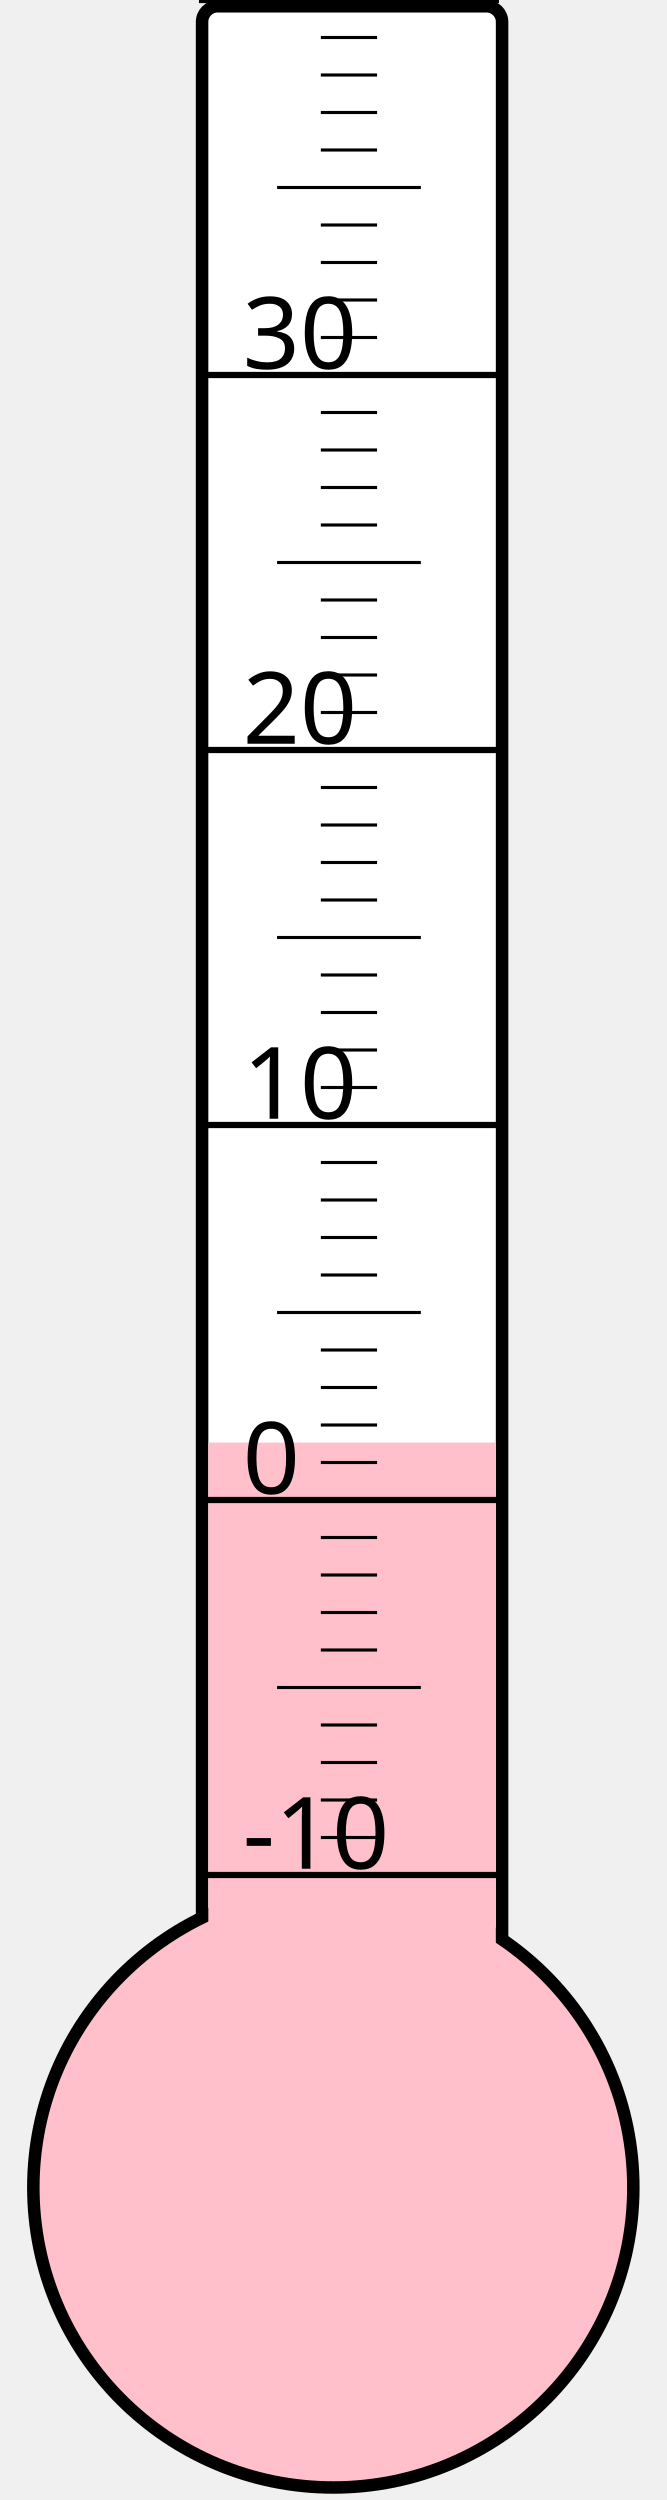
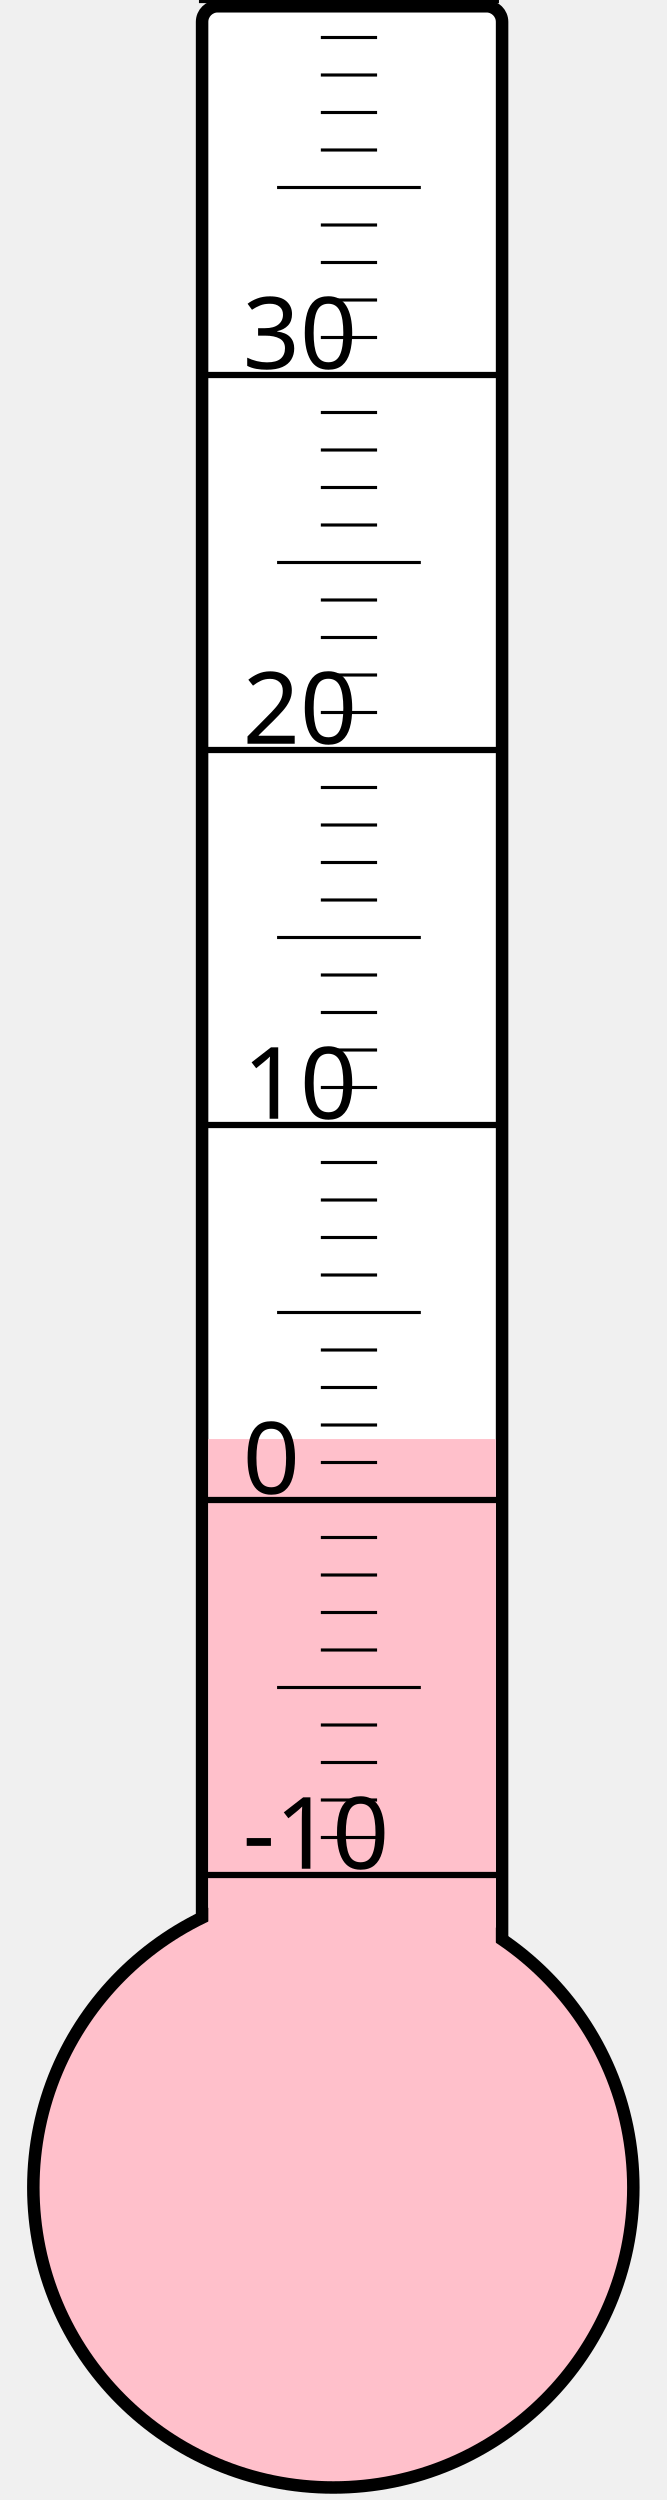
<svg xmlns="http://www.w3.org/2000/svg" width="40px" height="150px" viewBox="0 0 200 800">
  <rect width="200" height="800" x="0" y="0" style="fill: #ffffeb; fill-opacity: 0;" />
  <rect width="96" height="680" x="58" y="2" rx="5" ry="5" style="fill: white; fill-opacity: 1; stroke: black; stroke-width: 4;" />
  <circle cx="100" cy="700" r="96" style="fill: pink; stroke: black; stroke-width: 4;" />
-   <rect width="92" height="238.375" x="60" y="461.625" style="fill: pink; fill-opacity: 1; stroke-width: 0;" />
+   <rect width="92" height="239.5" x="60" y="460.5" style="fill: pink; fill-opacity: 1; stroke-width: 0;" />
  <text x="71" y="598" style="font-family: sans-serif; font-size: 24pt;">-10</text>
  <text x="71" y="478" style="font-family: sans-serif; font-size: 24pt;">0</text>
  <text x="71" y="358" style="font-family: sans-serif; font-size: 24pt;">10</text>
  <text x="71" y="238" style="font-family: sans-serif; font-size: 24pt;">20</text>
  <text x="71" y="118" style="font-family: sans-serif; font-size: 24pt;">30</text>
  <g style="stroke: black;">
    <line x1="57" y1="600" x2="153" y2="600" style="stroke-width: 2;" />
    <line x1="96" y1="588" x2="114" y2="588" style="stroke-width: 1;" />
    <line x1="96" y1="576" x2="114" y2="576" style="stroke-width: 1;" />
    <line x1="96" y1="564" x2="114" y2="564" style="stroke-width: 1;" />
    <line x1="96" y1="552" x2="114" y2="552" style="stroke-width: 1;" />
    <line x1="82" y1="540" x2="128" y2="540" style="stroke-width: 1;" />
    <line x1="96" y1="528" x2="114" y2="528" style="stroke-width: 1;" />
    <line x1="96" y1="516" x2="114" y2="516" style="stroke-width: 1;" />
    <line x1="96" y1="504" x2="114" y2="504" style="stroke-width: 1;" />
    <line x1="96" y1="492" x2="114" y2="492" style="stroke-width: 1;" />
    <line x1="57" y1="480" x2="153" y2="480" style="stroke-width: 2;" />
    <line x1="96" y1="468" x2="114" y2="468" style="stroke-width: 1;" />
    <line x1="96" y1="456" x2="114" y2="456" style="stroke-width: 1;" />
    <line x1="96" y1="444" x2="114" y2="444" style="stroke-width: 1;" />
    <line x1="96" y1="432" x2="114" y2="432" style="stroke-width: 1;" />
    <line x1="82" y1="420" x2="128" y2="420" style="stroke-width: 1;" />
    <line x1="96" y1="408" x2="114" y2="408" style="stroke-width: 1;" />
    <line x1="96" y1="396" x2="114" y2="396" style="stroke-width: 1;" />
    <line x1="96" y1="384" x2="114" y2="384" style="stroke-width: 1;" />
    <line x1="96" y1="372" x2="114" y2="372" style="stroke-width: 1;" />
    <line x1="57" y1="360" x2="153" y2="360" style="stroke-width: 2;" />
    <line x1="96" y1="348" x2="114" y2="348" style="stroke-width: 1;" />
    <line x1="96" y1="336" x2="114" y2="336" style="stroke-width: 1;" />
    <line x1="96" y1="324" x2="114" y2="324" style="stroke-width: 1;" />
    <line x1="96" y1="312" x2="114" y2="312" style="stroke-width: 1;" />
    <line x1="82" y1="300" x2="128" y2="300" style="stroke-width: 1;" />
    <line x1="96" y1="288" x2="114" y2="288" style="stroke-width: 1;" />
    <line x1="96" y1="276" x2="114" y2="276" style="stroke-width: 1;" />
    <line x1="96" y1="264" x2="114" y2="264" style="stroke-width: 1;" />
    <line x1="96" y1="252" x2="114" y2="252" style="stroke-width: 1;" />
    <line x1="57" y1="240" x2="153" y2="240" style="stroke-width: 2;" />
    <line x1="96" y1="228" x2="114" y2="228" style="stroke-width: 1;" />
    <line x1="96" y1="216" x2="114" y2="216" style="stroke-width: 1;" />
    <line x1="96" y1="204" x2="114" y2="204" style="stroke-width: 1;" />
    <line x1="96" y1="192" x2="114" y2="192" style="stroke-width: 1;" />
    <line x1="82" y1="180" x2="128" y2="180" style="stroke-width: 1;" />
    <line x1="96" y1="168" x2="114" y2="168" style="stroke-width: 1;" />
    <line x1="96" y1="156" x2="114" y2="156" style="stroke-width: 1;" />
    <line x1="96" y1="144" x2="114" y2="144" style="stroke-width: 1;" />
    <line x1="96" y1="132" x2="114" y2="132" style="stroke-width: 1;" />
    <line x1="57" y1="120" x2="153" y2="120" style="stroke-width: 2;" />
    <line x1="96" y1="108" x2="114" y2="108" style="stroke-width: 1;" />
    <line x1="96" y1="96" x2="114" y2="96" style="stroke-width: 1;" />
    <line x1="96" y1="84" x2="114" y2="84" style="stroke-width: 1;" />
    <line x1="96" y1="72" x2="114" y2="72" style="stroke-width: 1;" />
    <line x1="82" y1="60" x2="128" y2="60" style="stroke-width: 1;" />
    <line x1="96" y1="48" x2="114" y2="48" style="stroke-width: 1;" />
    <line x1="96" y1="36" x2="114" y2="36" style="stroke-width: 1;" />
    <line x1="96" y1="24" x2="114" y2="24" style="stroke-width: 1;" />
    <line x1="96" y1="12" x2="114" y2="12" style="stroke-width: 1;" />
    <line x1="57" y1="0" x2="153" y2="0" style="stroke-width: 2;" />
  </g>
</svg>
